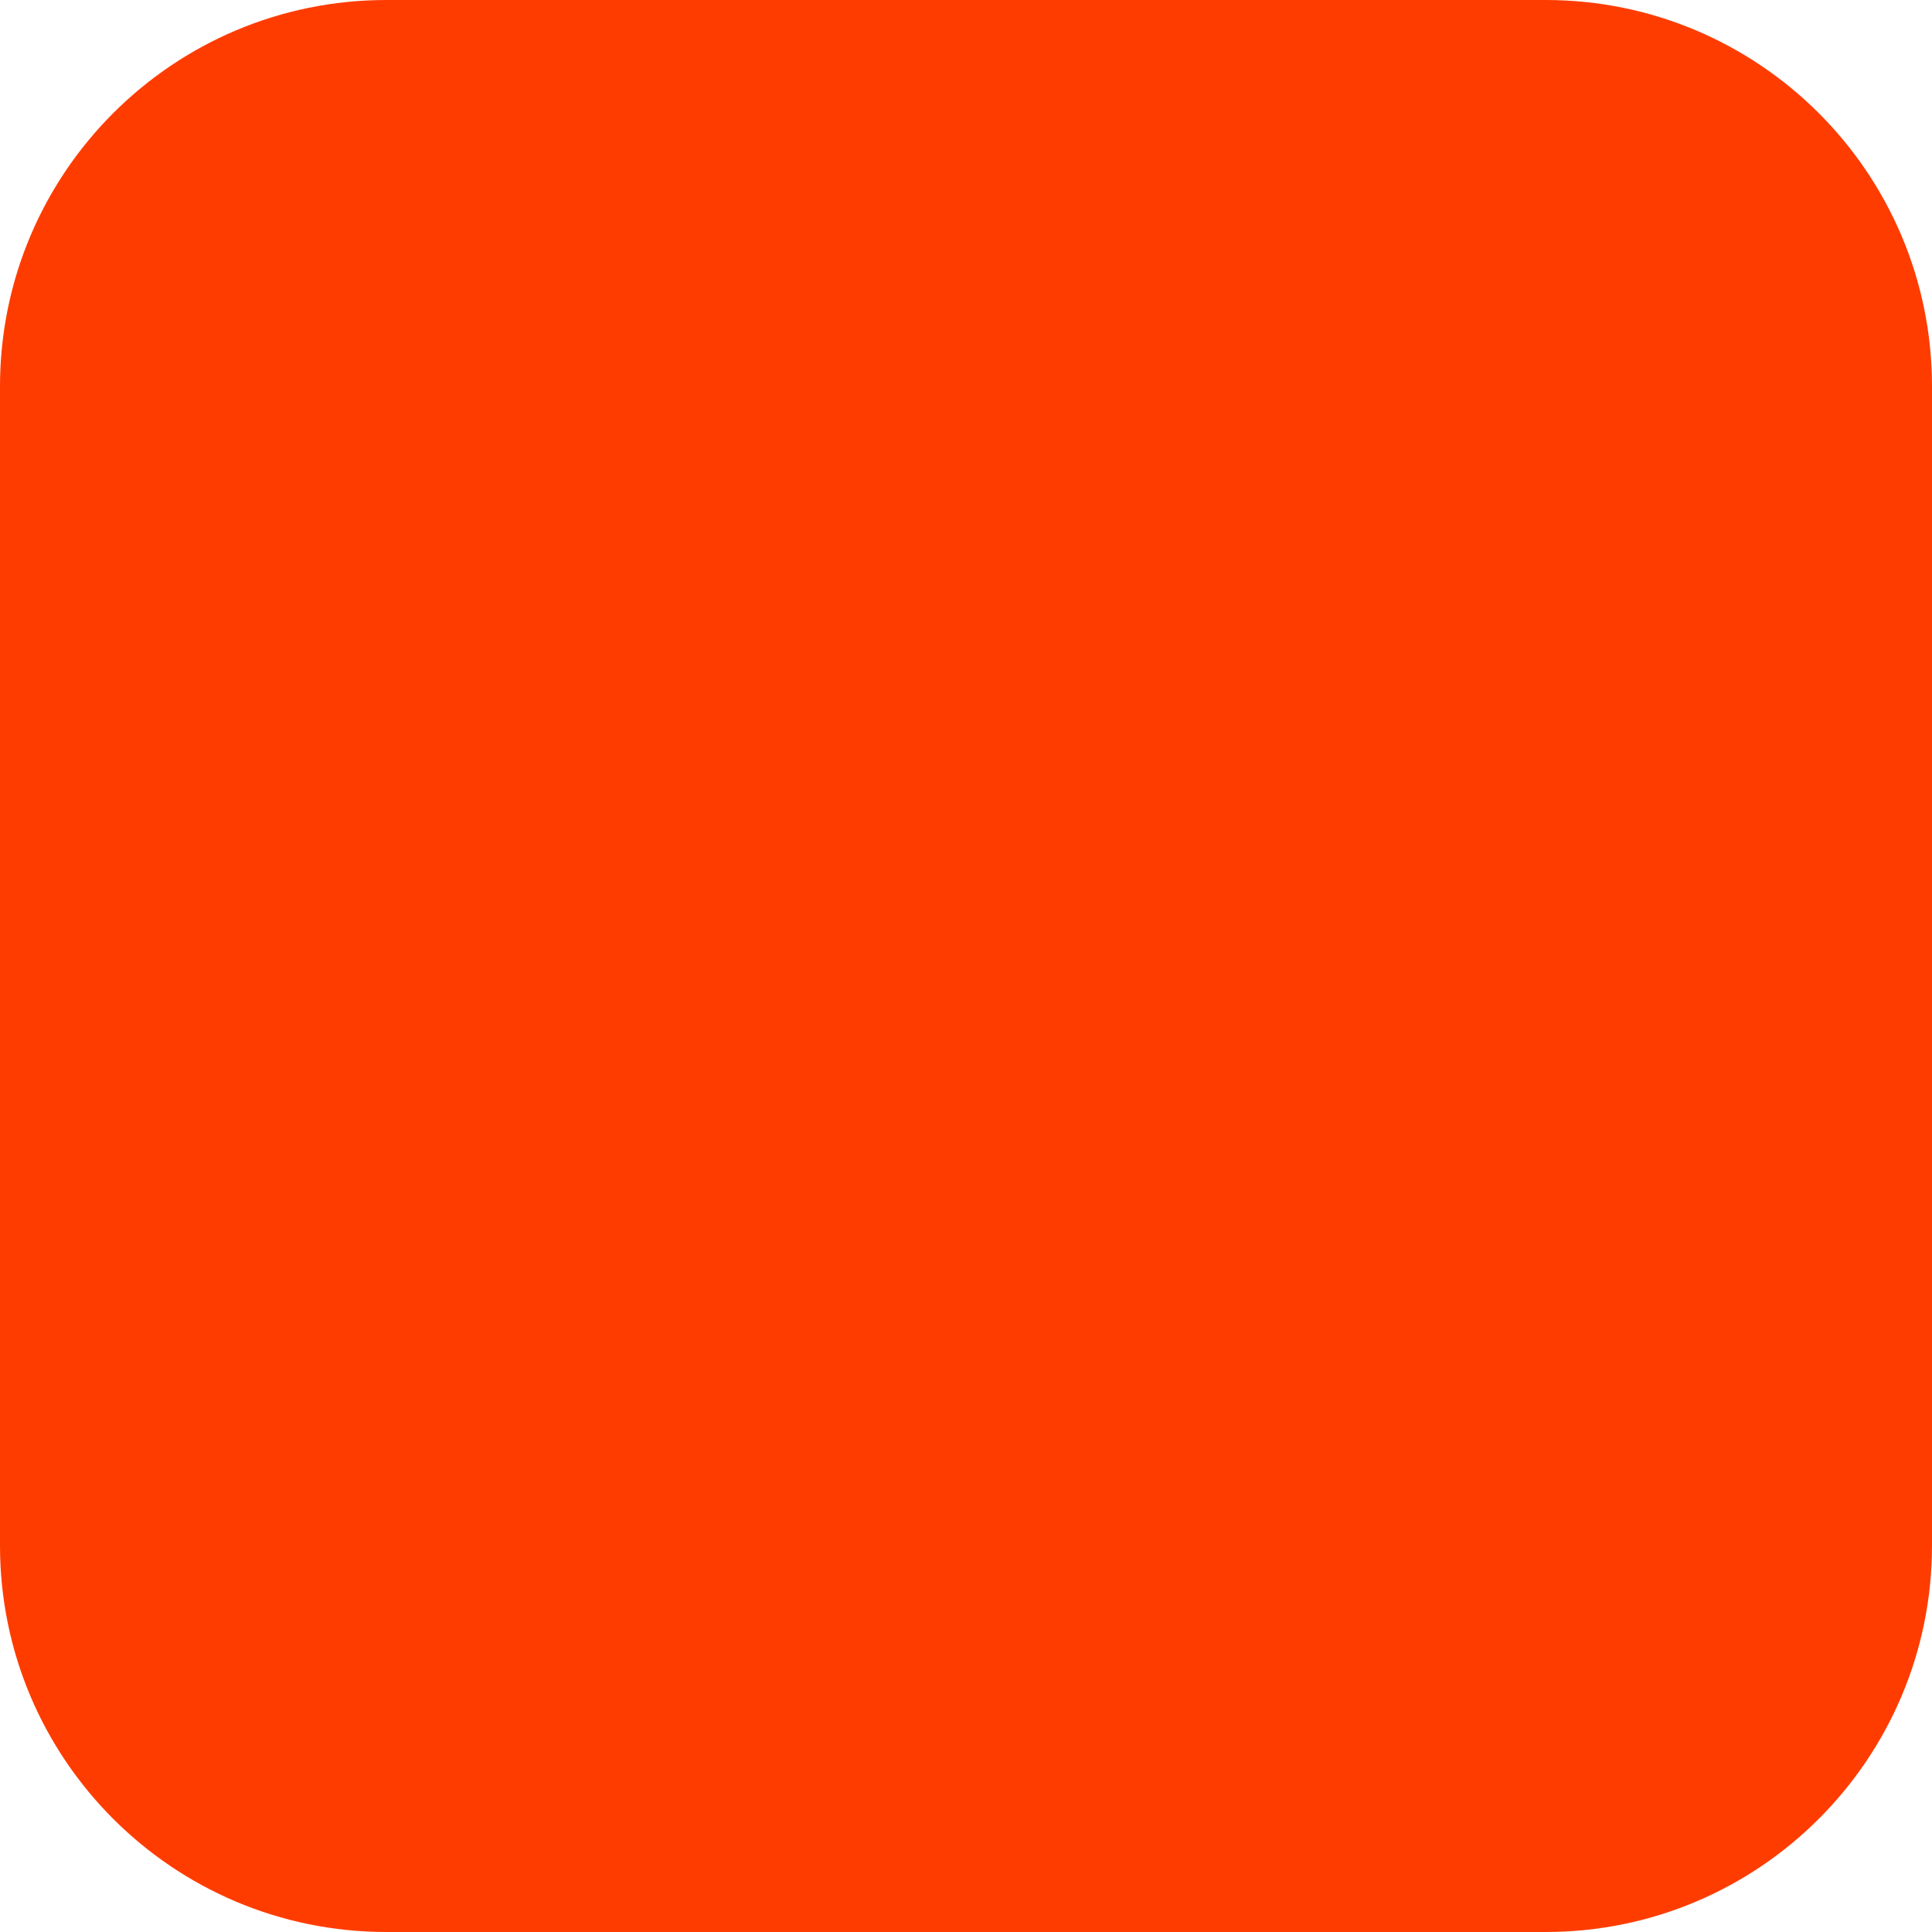
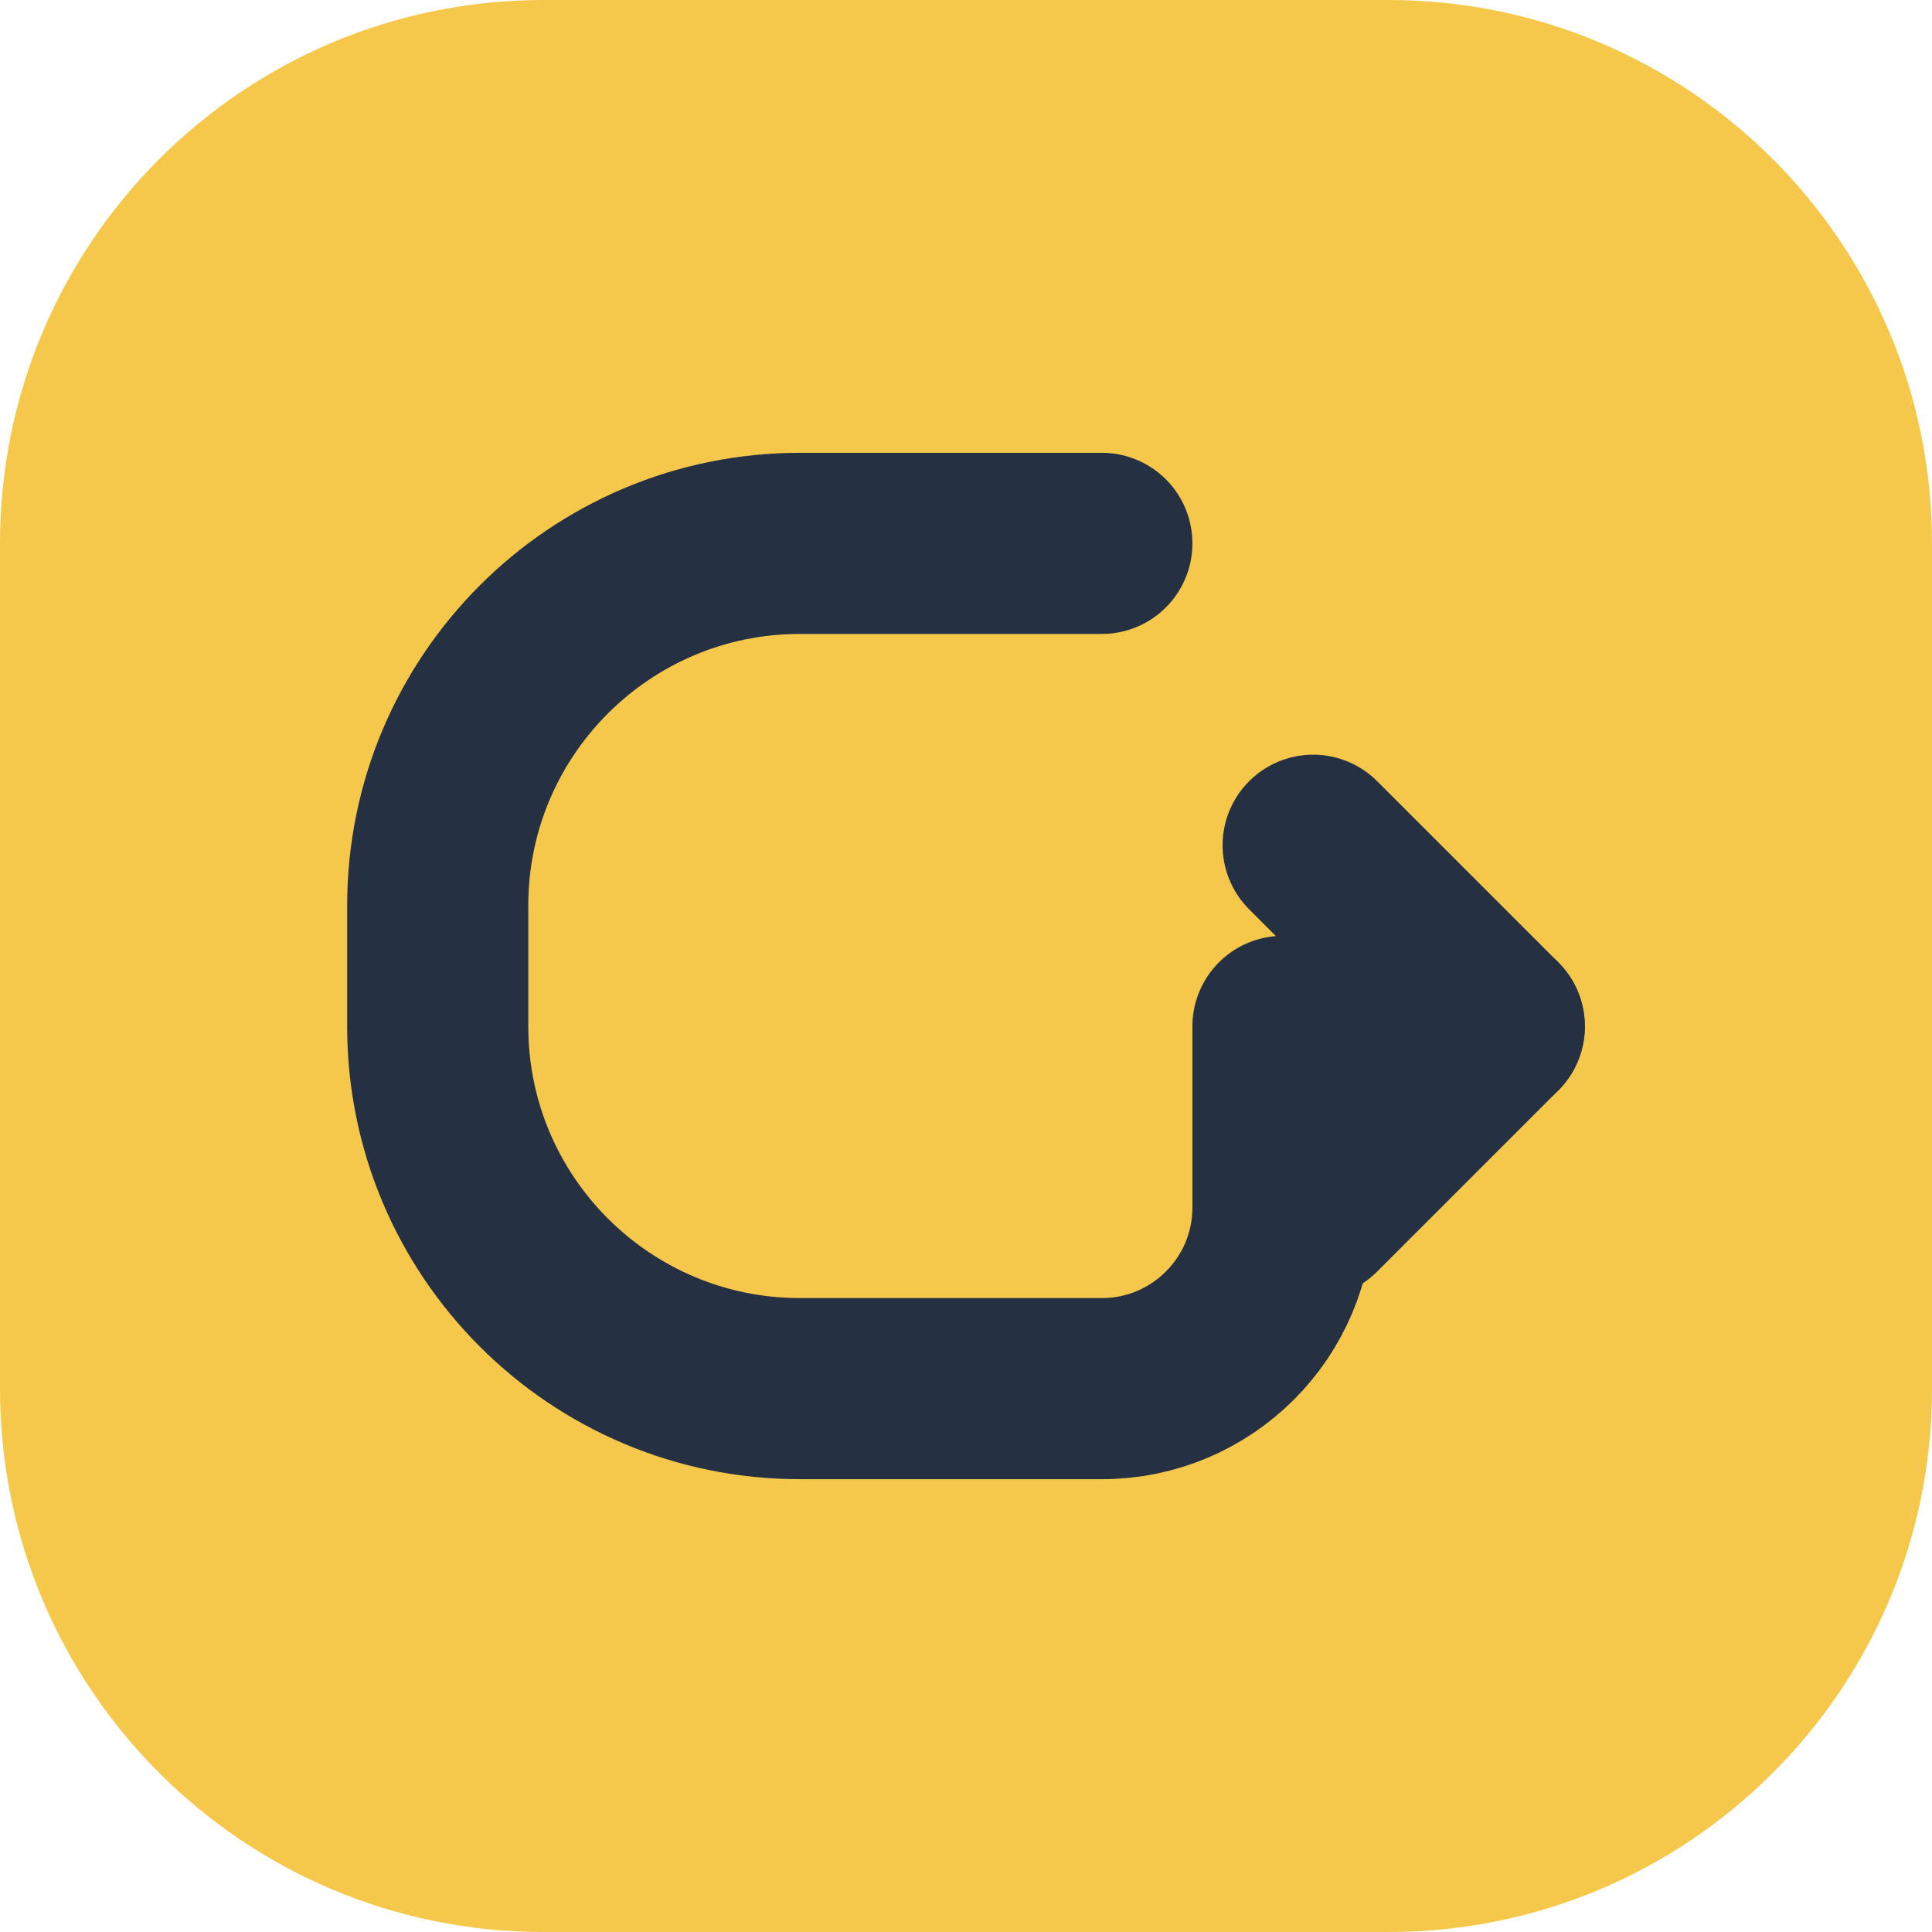
- <svg xmlns="http://www.w3.org/2000/svg" width="180" height="180" viewBox="0 0 180 180" fill="none">
-   <rect width="180" height="180" rx="36" fill="#FF3C00" />
+ <svg xmlns="http://www.w3.org/2000/svg" viewBox="0 0 64 64" width="64" height="64" fill="none" role="img" aria-label="CareerFlow Logo Mark">
+   <rect width="64" height="64" rx="18" fill="#f5c84b" />
+   <path d="M 36.5 18 L 26.5 18 A 12 12 0 0 0 14.5 30 L 14.5 34 A 12 12 0 0 0 26.5 46 L 36.5 46 A 6 6 0 0 0 42.5 40 L 42.5 34 L 49.5 34" stroke="#253142" stroke-width="6.0" stroke-linecap="round" stroke-linejoin="round" />
+   <path d="M 43.5 28 L 49.5 34 L 43.5 40" stroke="#253142" stroke-width="6.0" stroke-linecap="round" stroke-linejoin="round" />
</svg>
